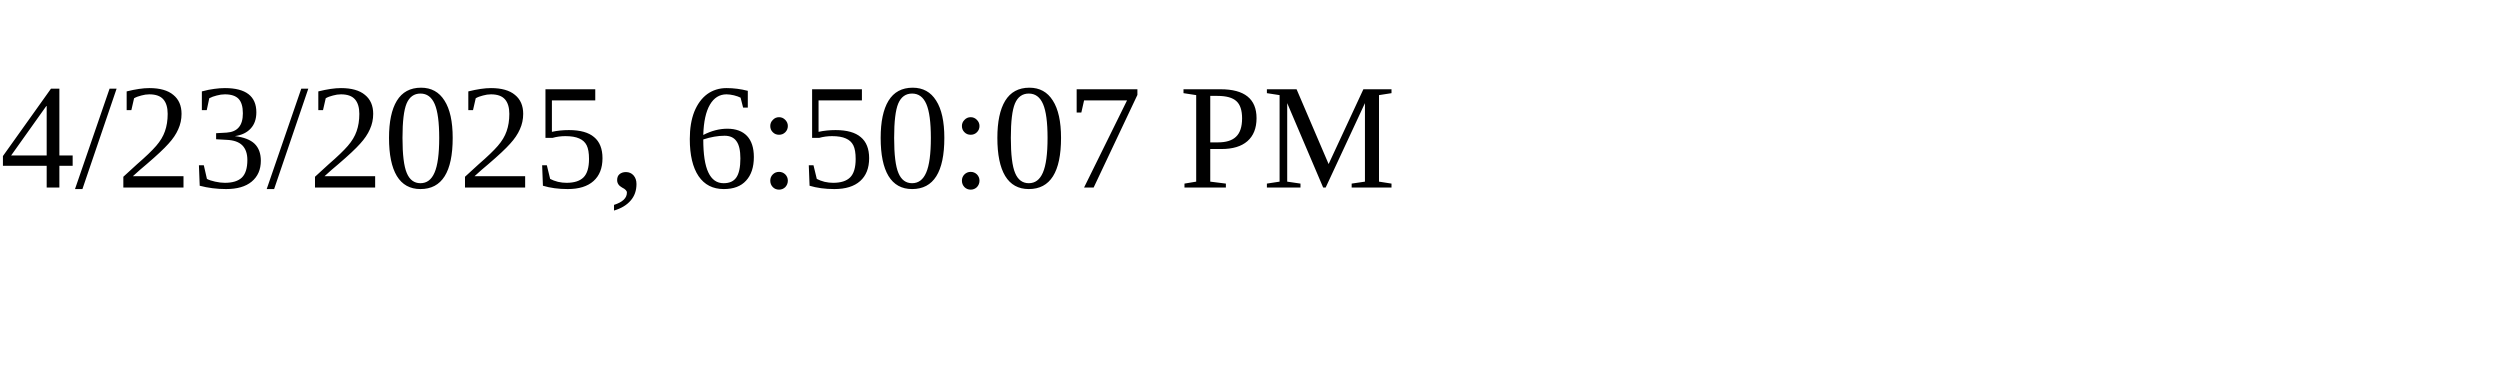
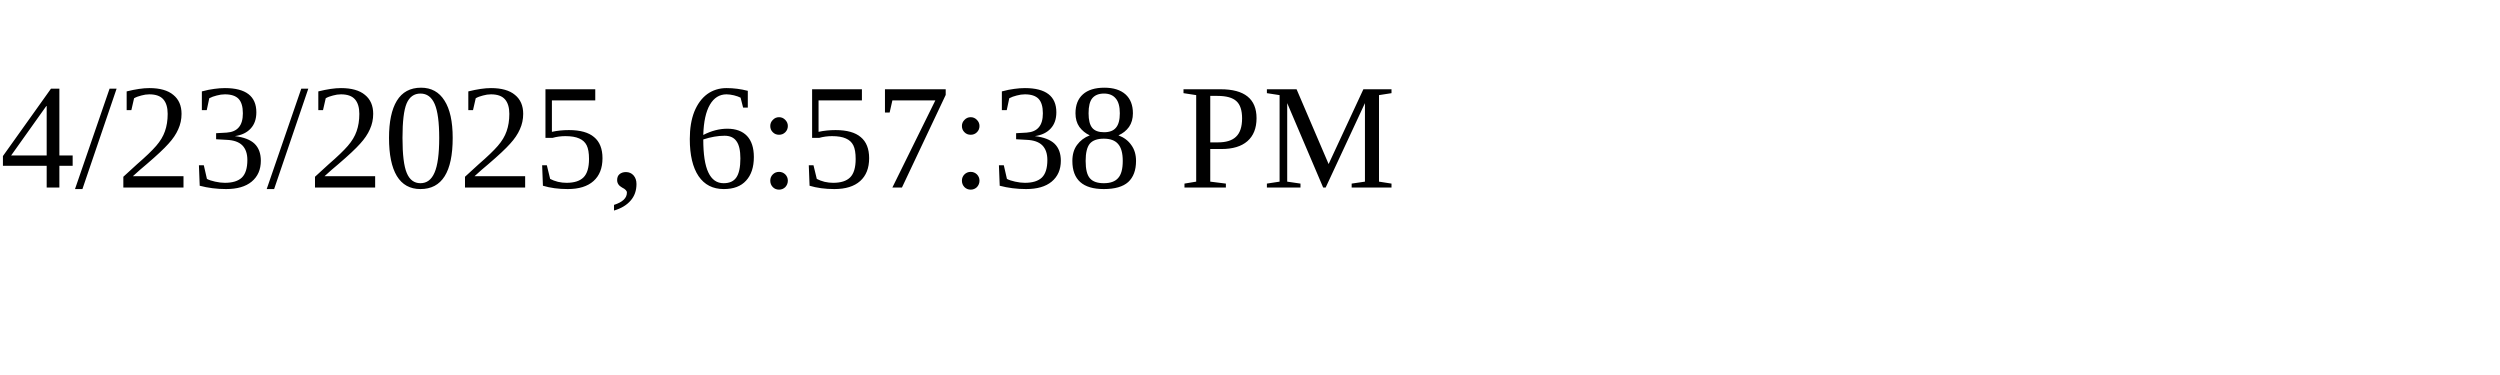
<svg xmlns="http://www.w3.org/2000/svg" height="30" width="200">
-   <text x="0" y="15">4/23/2025, 6:50:07 PM</text>
+   <text x="0" y="15">4/23/2025, 6:57:38 PM</text>
</svg>
